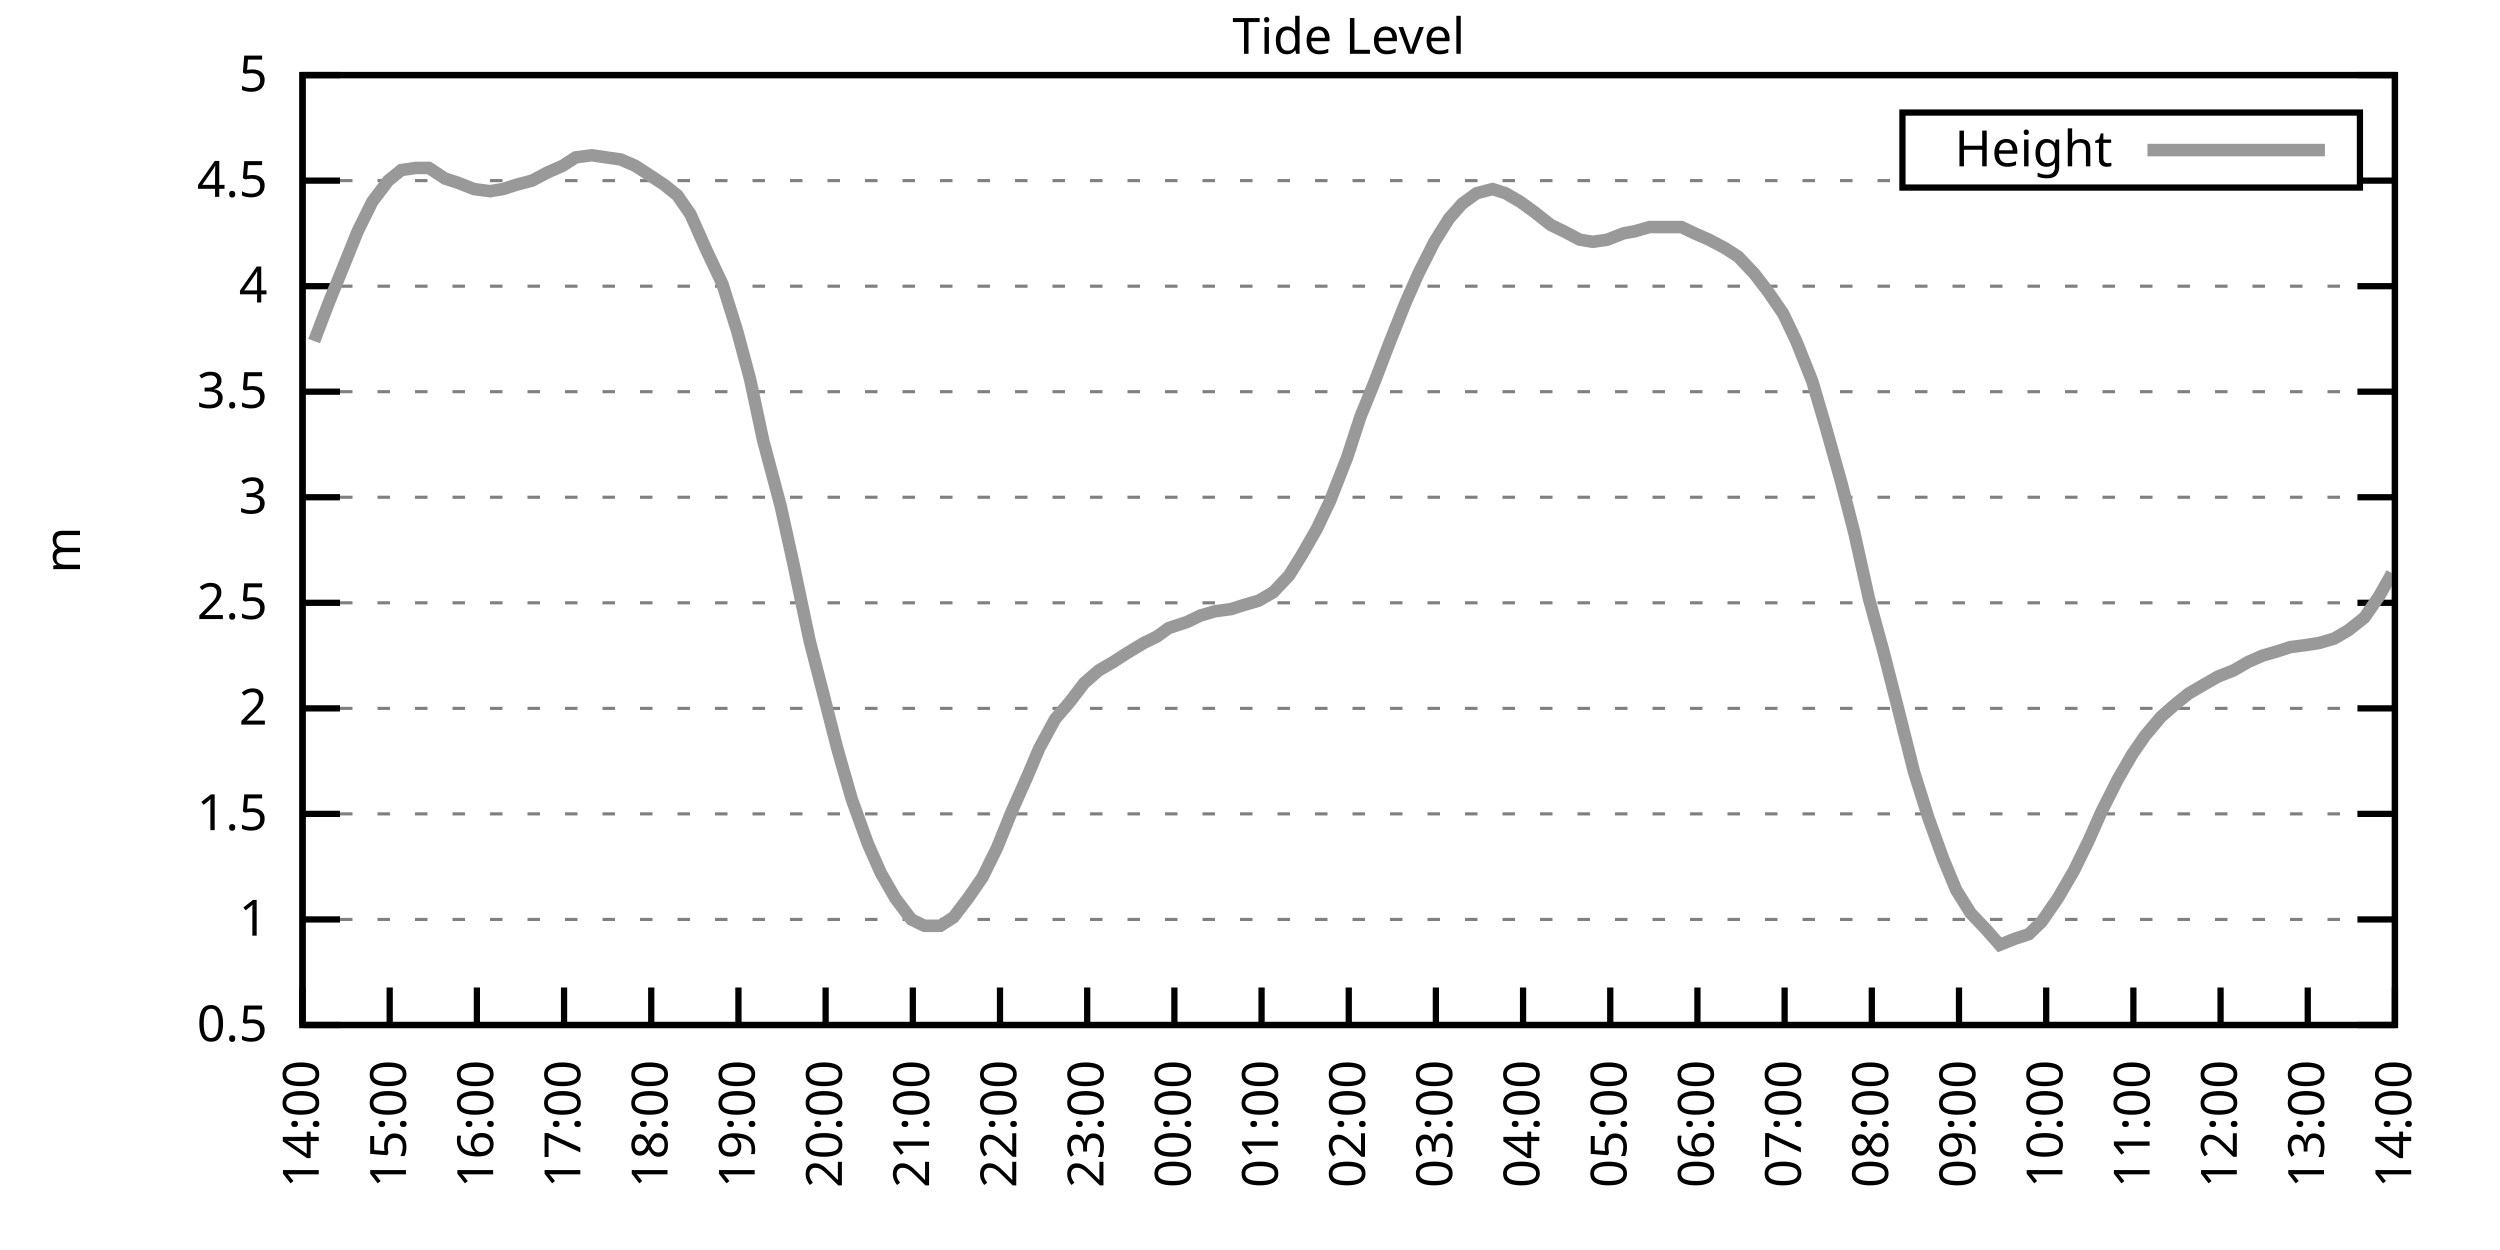
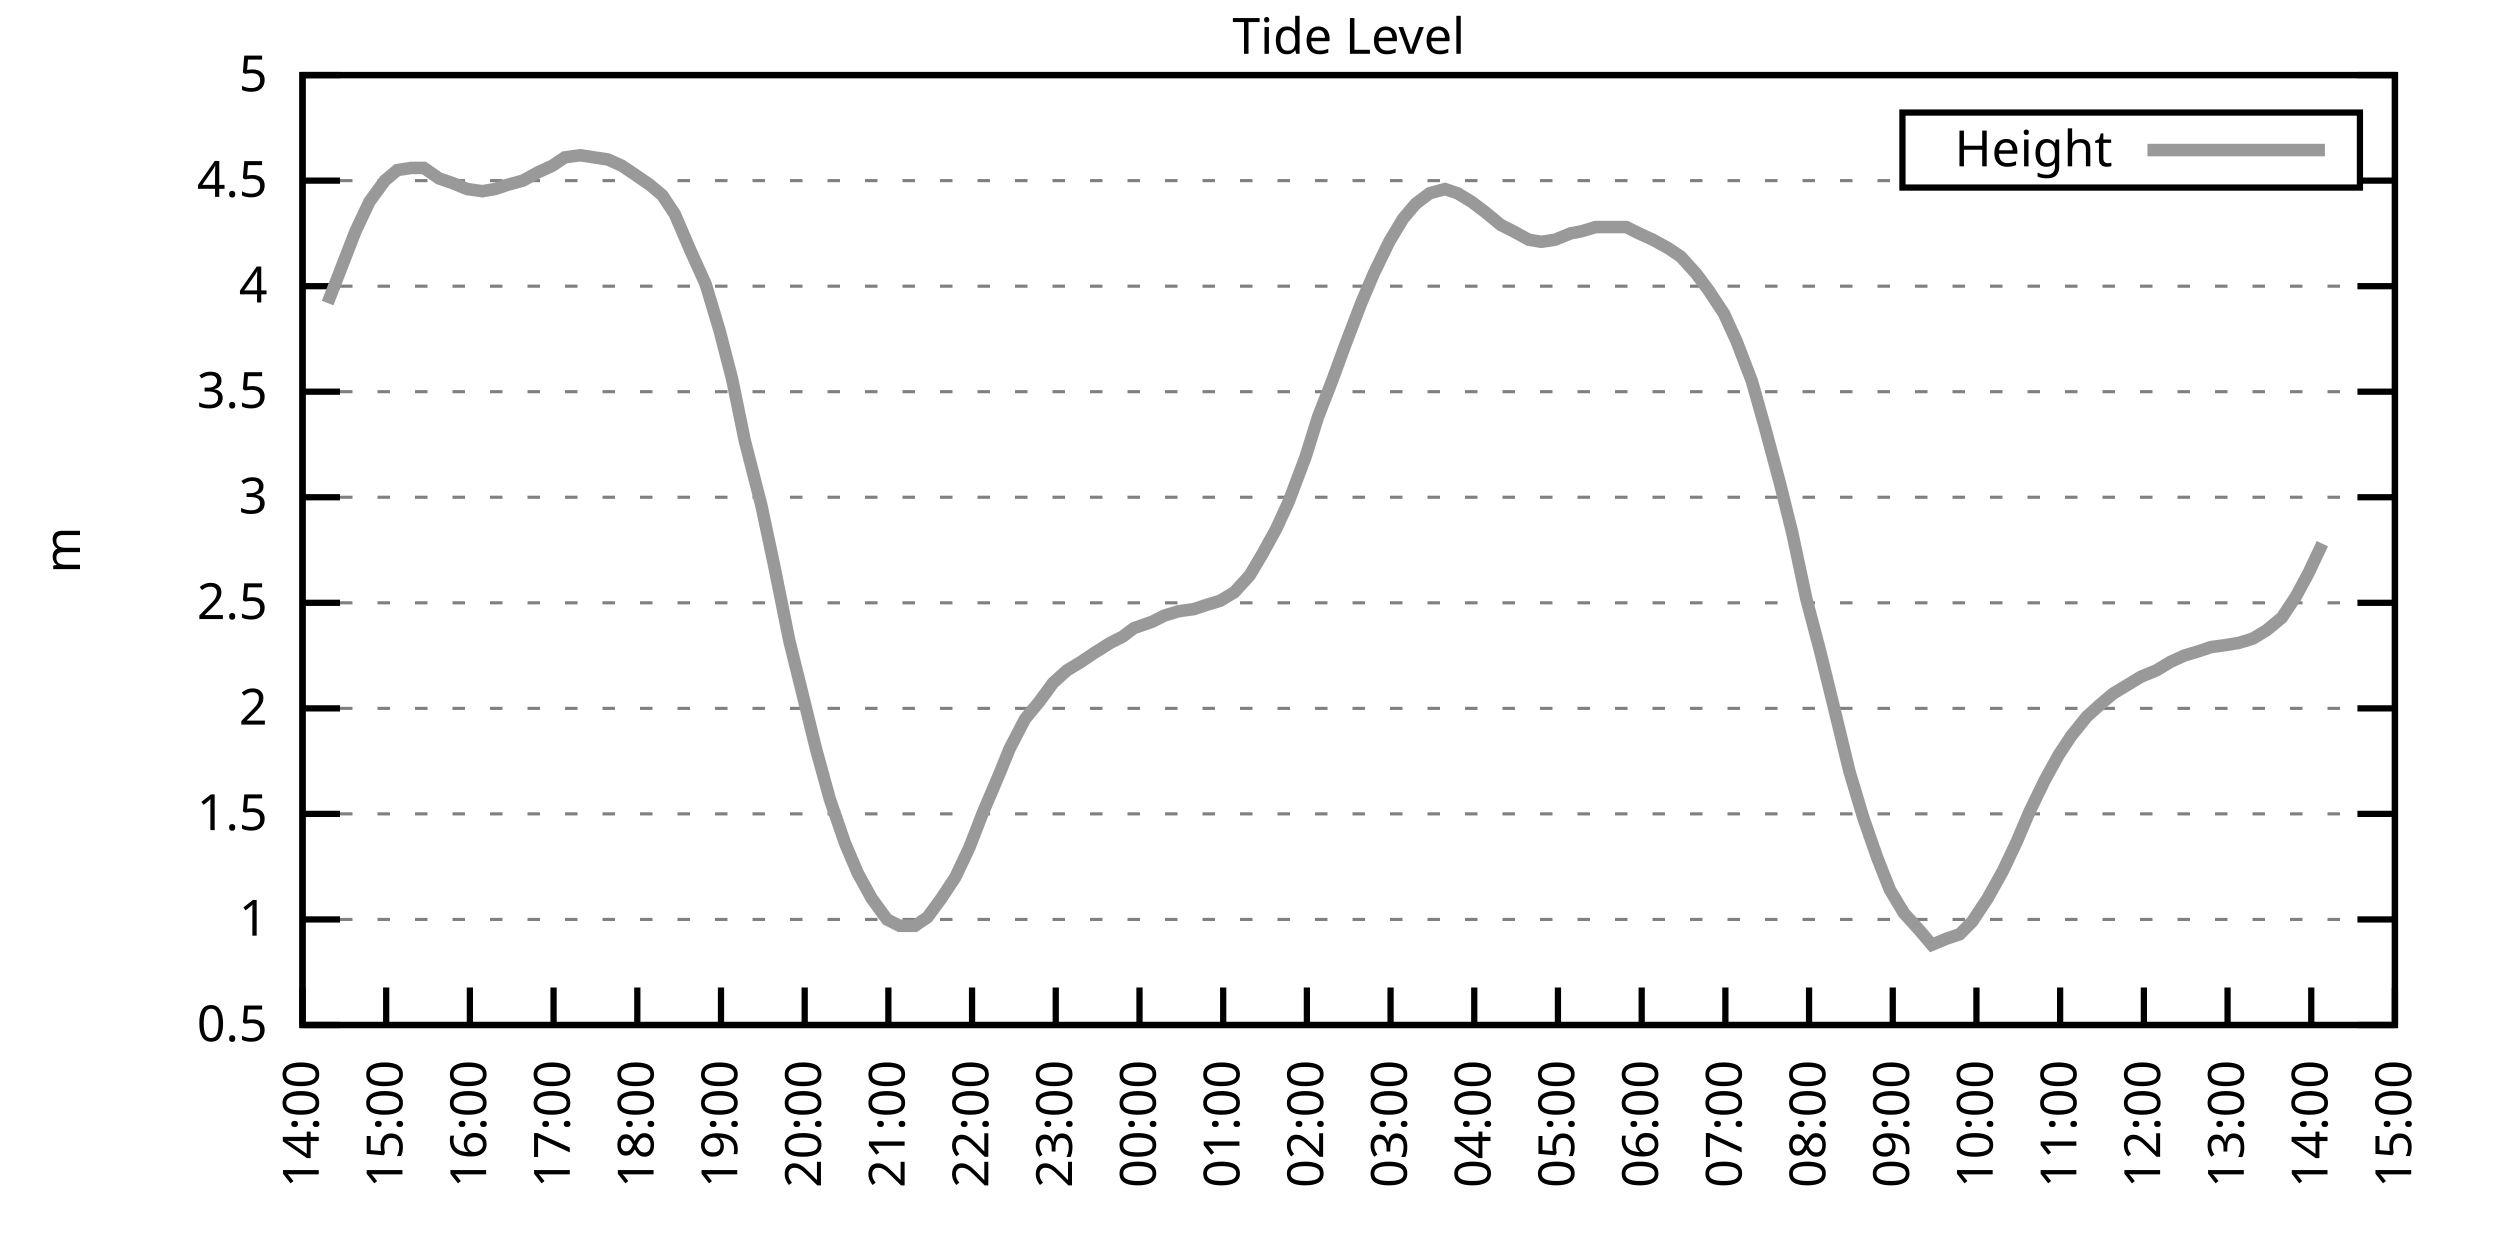
<svg xmlns="http://www.w3.org/2000/svg" xmlns:xlink="http://www.w3.org/1999/xlink" width="400" height="200" viewBox="0 0 400 200">
  <g id="gnuplot_canvas">
    <rect x="0" y="0" width="400" height="200" fill="none" />
    <defs>
      <circle id="gpDot" r="0.5" stroke-width="0.5" stroke="currentColor" />
      <path id="gpPt0" stroke-width="0.333" stroke="currentColor" d="M-1,0 h2 M0,-1 v2" />
      <path id="gpPt1" stroke-width="0.333" stroke="currentColor" d="M-1,-1 L1,1 M1,-1 L-1,1" />
      <path id="gpPt2" stroke-width="0.333" stroke="currentColor" d="M-1,0 L1,0 M0,-1 L0,1 M-1,-1 L1,1 M-1,1 L1,-1" />
      <rect id="gpPt3" stroke-width="0.333" stroke="currentColor" x="-1" y="-1" width="2" height="2" />
      <rect id="gpPt4" stroke-width="0.333" stroke="currentColor" fill="currentColor" x="-1" y="-1" width="2" height="2" />
      <circle id="gpPt5" stroke-width="0.333" stroke="currentColor" cx="0" cy="0" r="1" />
      <use xlink:href="#gpPt5" id="gpPt6" fill="currentColor" stroke="none" />
      <path id="gpPt7" stroke-width="0.333" stroke="currentColor" d="M0,-1.33 L-1.33,0.67 L1.33,0.67 z" />
      <use xlink:href="#gpPt7" id="gpPt8" fill="currentColor" stroke="none" />
      <use xlink:href="#gpPt7" id="gpPt9" stroke="currentColor" transform="rotate(180)" />
      <use xlink:href="#gpPt9" id="gpPt10" fill="currentColor" stroke="none" />
      <use xlink:href="#gpPt3" id="gpPt11" stroke="currentColor" transform="rotate(45)" />
      <use xlink:href="#gpPt11" id="gpPt12" fill="currentColor" stroke="none" />
      <path id="gpPt13" stroke-width="0.333" stroke="currentColor" d="M0,1.330 L1.265,0.411 L0.782,-1.067 L-0.782,-1.076 L-1.265,0.411 z" />
      <use xlink:href="#gpPt13" id="gpPt14" fill="currentColor" stroke="none" />
      <filter id="textbox" filterUnits="objectBoundingBox" x="0" y="0" height="1" width="1">
        <feFlood flood-color="white" flood-opacity="1" result="bgnd" />
        <feComposite in="SourceGraphic" in2="bgnd" operator="atop" />
      </filter>
      <filter id="greybox" filterUnits="objectBoundingBox" x="0" y="0" height="1" width="1">
        <feFlood flood-color="lightgrey" flood-opacity="1" result="grey" />
        <feComposite in="SourceGraphic" in2="grey" operator="atop" />
      </filter>
    </defs>
    <g fill="none" color="white" stroke="currentColor" stroke-width="1.00" stroke-linecap="butt" stroke-linejoin="miter">
</g>
    <g fill="none" color="black" stroke="currentColor" stroke-width="1.00" stroke-linecap="butt" stroke-linejoin="miter">
      <g stroke="none" shape-rendering="crispEdges">
        <polygon fill="rgb(255, 255, 255)" points="48.40,164.00 383.18,164.00 383.18,12.02 48.40,12.02 " />
      </g>
    </g>
    <g fill="none" color="black" stroke="currentColor" stroke-width="1.00" stroke-linecap="butt" stroke-linejoin="miter">
</g>
    <g fill="none" color="black" stroke="black" stroke-width="0.50" stroke-linecap="butt" stroke-linejoin="miter">
</g>
    <g fill="none" color="gray" stroke="currentColor" stroke-width="0.50" stroke-linecap="butt" stroke-linejoin="miter">
      <path stroke="gray" stroke-dasharray="2,4" class="gridline" d="M48.40,164.00 L383.19,164.00  " />
    </g>
    <g fill="none" color="gray" stroke="gray" stroke-width="1.00" stroke-linecap="butt" stroke-linejoin="miter">
</g>
    <g fill="none" color="black" stroke="currentColor" stroke-width="1.00" stroke-linecap="butt" stroke-linejoin="miter">
      <path stroke="black" d="M48.40,164.00 L54.40,164.00 M383.19,164.00 L377.19,164.00  " />
      <g transform="translate(42.80,166.60)" stroke="none" fill="black" font-family="Sans" font-size="8.00" text-anchor="end">
        <text>
          <tspan font-family="Sans"> 0.5</tspan>
        </text>
      </g>
    </g>
    <g fill="none" color="black" stroke="currentColor" stroke-width="1.00" stroke-linecap="butt" stroke-linejoin="miter">
</g>
    <g fill="none" color="black" stroke="black" stroke-width="0.50" stroke-linecap="butt" stroke-linejoin="miter">
</g>
    <g fill="none" color="gray" stroke="currentColor" stroke-width="0.50" stroke-linecap="butt" stroke-linejoin="miter">
      <path stroke="gray" stroke-dasharray="2,4" class="gridline" d="M48.40,147.11 L383.19,147.11  " />
    </g>
    <g fill="none" color="gray" stroke="gray" stroke-width="1.00" stroke-linecap="butt" stroke-linejoin="miter">
</g>
    <g fill="none" color="black" stroke="currentColor" stroke-width="1.00" stroke-linecap="butt" stroke-linejoin="miter">
      <path stroke="black" d="M48.40,147.11 L54.40,147.11 M383.19,147.11 L377.19,147.11  " />
      <g transform="translate(42.80,149.71)" stroke="none" fill="black" font-family="Sans" font-size="8.00" text-anchor="end">
        <text>
          <tspan font-family="Sans"> 1</tspan>
        </text>
      </g>
    </g>
    <g fill="none" color="black" stroke="currentColor" stroke-width="1.00" stroke-linecap="butt" stroke-linejoin="miter">
</g>
    <g fill="none" color="black" stroke="black" stroke-width="0.50" stroke-linecap="butt" stroke-linejoin="miter">
</g>
    <g fill="none" color="gray" stroke="currentColor" stroke-width="0.50" stroke-linecap="butt" stroke-linejoin="miter">
      <path stroke="gray" stroke-dasharray="2,4" class="gridline" d="M48.40,130.22 L383.19,130.22  " />
    </g>
    <g fill="none" color="gray" stroke="gray" stroke-width="1.00" stroke-linecap="butt" stroke-linejoin="miter">
</g>
    <g fill="none" color="black" stroke="currentColor" stroke-width="1.00" stroke-linecap="butt" stroke-linejoin="miter">
      <path stroke="black" d="M48.40,130.22 L54.40,130.22 M383.19,130.22 L377.19,130.22  " />
      <g transform="translate(42.80,132.82)" stroke="none" fill="black" font-family="Sans" font-size="8.00" text-anchor="end">
        <text>
          <tspan font-family="Sans"> 1.5</tspan>
        </text>
      </g>
    </g>
    <g fill="none" color="black" stroke="currentColor" stroke-width="1.00" stroke-linecap="butt" stroke-linejoin="miter">
</g>
    <g fill="none" color="black" stroke="black" stroke-width="0.50" stroke-linecap="butt" stroke-linejoin="miter">
</g>
    <g fill="none" color="gray" stroke="currentColor" stroke-width="0.50" stroke-linecap="butt" stroke-linejoin="miter">
      <path stroke="gray" stroke-dasharray="2,4" class="gridline" d="M48.40,113.34 L383.19,113.34  " />
    </g>
    <g fill="none" color="gray" stroke="gray" stroke-width="1.00" stroke-linecap="butt" stroke-linejoin="miter">
</g>
    <g fill="none" color="black" stroke="currentColor" stroke-width="1.00" stroke-linecap="butt" stroke-linejoin="miter">
      <path stroke="black" d="M48.40,113.34 L54.40,113.34 M383.19,113.34 L377.19,113.34  " />
      <g transform="translate(42.80,115.94)" stroke="none" fill="black" font-family="Sans" font-size="8.00" text-anchor="end">
        <text>
          <tspan font-family="Sans"> 2</tspan>
        </text>
      </g>
    </g>
    <g fill="none" color="black" stroke="currentColor" stroke-width="1.00" stroke-linecap="butt" stroke-linejoin="miter">
</g>
    <g fill="none" color="black" stroke="black" stroke-width="0.50" stroke-linecap="butt" stroke-linejoin="miter">
</g>
    <g fill="none" color="gray" stroke="currentColor" stroke-width="0.50" stroke-linecap="butt" stroke-linejoin="miter">
      <path stroke="gray" stroke-dasharray="2,4" class="gridline" d="M48.40,96.45 L383.19,96.45  " />
    </g>
    <g fill="none" color="gray" stroke="gray" stroke-width="1.00" stroke-linecap="butt" stroke-linejoin="miter">
</g>
    <g fill="none" color="black" stroke="currentColor" stroke-width="1.00" stroke-linecap="butt" stroke-linejoin="miter">
      <path stroke="black" d="M48.40,96.45 L54.40,96.45 M383.19,96.45 L377.19,96.45  " />
      <g transform="translate(42.80,99.05)" stroke="none" fill="black" font-family="Sans" font-size="8.00" text-anchor="end">
        <text>
          <tspan font-family="Sans"> 2.5</tspan>
        </text>
      </g>
    </g>
    <g fill="none" color="black" stroke="currentColor" stroke-width="1.00" stroke-linecap="butt" stroke-linejoin="miter">
</g>
    <g fill="none" color="black" stroke="black" stroke-width="0.50" stroke-linecap="butt" stroke-linejoin="miter">
</g>
    <g fill="none" color="gray" stroke="currentColor" stroke-width="0.50" stroke-linecap="butt" stroke-linejoin="miter">
      <path stroke="gray" stroke-dasharray="2,4" class="gridline" d="M48.40,79.56 L383.19,79.56  " />
    </g>
    <g fill="none" color="gray" stroke="gray" stroke-width="1.00" stroke-linecap="butt" stroke-linejoin="miter">
</g>
    <g fill="none" color="black" stroke="currentColor" stroke-width="1.00" stroke-linecap="butt" stroke-linejoin="miter">
      <path stroke="black" d="M48.40,79.56 L54.40,79.56 M383.19,79.56 L377.19,79.56  " />
      <g transform="translate(42.80,82.16)" stroke="none" fill="black" font-family="Sans" font-size="8.00" text-anchor="end">
        <text>
          <tspan font-family="Sans"> 3</tspan>
        </text>
      </g>
    </g>
    <g fill="none" color="black" stroke="currentColor" stroke-width="1.00" stroke-linecap="butt" stroke-linejoin="miter">
</g>
    <g fill="none" color="black" stroke="black" stroke-width="0.50" stroke-linecap="butt" stroke-linejoin="miter">
</g>
    <g fill="none" color="gray" stroke="currentColor" stroke-width="0.50" stroke-linecap="butt" stroke-linejoin="miter">
      <path stroke="gray" stroke-dasharray="2,4" class="gridline" d="M48.40,62.67 L383.19,62.67  " />
    </g>
    <g fill="none" color="gray" stroke="gray" stroke-width="1.00" stroke-linecap="butt" stroke-linejoin="miter">
</g>
    <g fill="none" color="black" stroke="currentColor" stroke-width="1.00" stroke-linecap="butt" stroke-linejoin="miter">
      <path stroke="black" d="M48.40,62.67 L54.40,62.67 M383.19,62.67 L377.19,62.67  " />
      <g transform="translate(42.80,65.27)" stroke="none" fill="black" font-family="Sans" font-size="8.00" text-anchor="end">
        <text>
          <tspan font-family="Sans"> 3.5</tspan>
        </text>
      </g>
    </g>
    <g fill="none" color="black" stroke="currentColor" stroke-width="1.00" stroke-linecap="butt" stroke-linejoin="miter">
</g>
    <g fill="none" color="black" stroke="black" stroke-width="0.50" stroke-linecap="butt" stroke-linejoin="miter">
</g>
    <g fill="none" color="gray" stroke="currentColor" stroke-width="0.50" stroke-linecap="butt" stroke-linejoin="miter">
      <path stroke="gray" stroke-dasharray="2,4" class="gridline" d="M48.40,45.79 L383.19,45.79  " />
    </g>
    <g fill="none" color="gray" stroke="gray" stroke-width="1.00" stroke-linecap="butt" stroke-linejoin="miter">
</g>
    <g fill="none" color="black" stroke="currentColor" stroke-width="1.00" stroke-linecap="butt" stroke-linejoin="miter">
      <path stroke="black" d="M48.40,45.79 L54.40,45.79 M383.19,45.79 L377.19,45.79  " />
      <g transform="translate(42.80,48.39)" stroke="none" fill="black" font-family="Sans" font-size="8.00" text-anchor="end">
        <text>
          <tspan font-family="Sans"> 4</tspan>
        </text>
      </g>
    </g>
    <g fill="none" color="black" stroke="currentColor" stroke-width="1.00" stroke-linecap="butt" stroke-linejoin="miter">
</g>
    <g fill="none" color="black" stroke="black" stroke-width="0.50" stroke-linecap="butt" stroke-linejoin="miter">
</g>
    <g fill="none" color="gray" stroke="currentColor" stroke-width="0.50" stroke-linecap="butt" stroke-linejoin="miter">
      <path stroke="gray" stroke-dasharray="2,4" class="gridline" d="M48.40,28.90 L304.39,28.90 M377.59,28.90 L383.19,28.90  " />
    </g>
    <g fill="none" color="gray" stroke="gray" stroke-width="1.00" stroke-linecap="butt" stroke-linejoin="miter">
</g>
    <g fill="none" color="black" stroke="currentColor" stroke-width="1.00" stroke-linecap="butt" stroke-linejoin="miter">
      <path stroke="black" d="M48.40,28.90 L54.40,28.90 M383.19,28.90 L377.19,28.90  " />
      <g transform="translate(42.80,31.50)" stroke="none" fill="black" font-family="Sans" font-size="8.00" text-anchor="end">
        <text>
          <tspan font-family="Sans"> 4.5</tspan>
        </text>
      </g>
    </g>
    <g fill="none" color="black" stroke="currentColor" stroke-width="1.00" stroke-linecap="butt" stroke-linejoin="miter">
</g>
    <g fill="none" color="black" stroke="black" stroke-width="0.50" stroke-linecap="butt" stroke-linejoin="miter">
</g>
    <g fill="none" color="gray" stroke="currentColor" stroke-width="0.50" stroke-linecap="butt" stroke-linejoin="miter">
      <path stroke="gray" stroke-dasharray="2,4" class="gridline" d="M48.40,12.01 L383.19,12.01  " />
    </g>
    <g fill="none" color="gray" stroke="gray" stroke-width="1.00" stroke-linecap="butt" stroke-linejoin="miter">
</g>
    <g fill="none" color="black" stroke="currentColor" stroke-width="1.00" stroke-linecap="butt" stroke-linejoin="miter">
      <path stroke="black" d="M48.40,12.01 L54.40,12.01 M383.19,12.01 L377.19,12.01  " />
      <g transform="translate(42.80,14.61)" stroke="none" fill="black" font-family="Sans" font-size="8.00" text-anchor="end">
        <text>
          <tspan font-family="Sans"> 5</tspan>
        </text>
      </g>
    </g>
    <g fill="none" color="black" stroke="currentColor" stroke-width="1.00" stroke-linecap="butt" stroke-linejoin="miter">
      <path stroke="black" d="M48.40,164.00 L48.40,158.00  " />
      <g transform="translate(51.00,169.60) rotate(270.00)" stroke="none" fill="black" font-family="Sans" font-size="8.00" text-anchor="end">
        <text>
          <tspan font-family="Sans">14:00</tspan>
        </text>
      </g>
    </g>
    <g fill="none" color="black" stroke="currentColor" stroke-width="1.00" stroke-linecap="butt" stroke-linejoin="miter">
-       <path stroke="black" d="M62.35,164.00 L62.35,158.00  " />
-       <g transform="translate(64.95,169.60) rotate(270.00)" stroke="none" fill="black" font-family="Sans" font-size="8.00" text-anchor="end">
+       <path stroke="black" d="M61.79,164.00 L61.79,158.00  " />
+       <g transform="translate(64.39,169.60) rotate(270.00)" stroke="none" fill="black" font-family="Sans" font-size="8.00" text-anchor="end">
        <text>
          <tspan font-family="Sans">15:00</tspan>
        </text>
      </g>
    </g>
    <g fill="none" color="black" stroke="currentColor" stroke-width="1.00" stroke-linecap="butt" stroke-linejoin="miter">
-       <path stroke="black" d="M76.30,164.00 L76.30,158.00  " />
-       <g transform="translate(78.90,169.60) rotate(270.00)" stroke="none" fill="black" font-family="Sans" font-size="8.00" text-anchor="end">
+       <path stroke="black" d="M75.18,164.00 L75.18,158.00  " />
+       <g transform="translate(77.78,169.60) rotate(270.00)" stroke="none" fill="black" font-family="Sans" font-size="8.00" text-anchor="end">
        <text>
          <tspan font-family="Sans">16:00</tspan>
        </text>
      </g>
    </g>
    <g fill="none" color="black" stroke="currentColor" stroke-width="1.00" stroke-linecap="butt" stroke-linejoin="miter">
-       <path stroke="black" d="M90.25,164.00 L90.25,158.00  " />
-       <g transform="translate(92.85,169.60) rotate(270.00)" stroke="none" fill="black" font-family="Sans" font-size="8.00" text-anchor="end">
+       <path stroke="black" d="M88.57,164.00 L88.57,158.00  " />
+       <g transform="translate(91.17,169.60) rotate(270.00)" stroke="none" fill="black" font-family="Sans" font-size="8.00" text-anchor="end">
        <text>
          <tspan font-family="Sans">17:00</tspan>
        </text>
      </g>
    </g>
    <g fill="none" color="black" stroke="currentColor" stroke-width="1.00" stroke-linecap="butt" stroke-linejoin="miter">
-       <path stroke="black" d="M104.20,164.00 L104.20,158.00  " />
-       <g transform="translate(106.80,169.60) rotate(270.00)" stroke="none" fill="black" font-family="Sans" font-size="8.00" text-anchor="end">
+       <path stroke="black" d="M101.97,164.00 L101.97,158.00  " />
+       <g transform="translate(104.57,169.60) rotate(270.00)" stroke="none" fill="black" font-family="Sans" font-size="8.00" text-anchor="end">
        <text>
          <tspan font-family="Sans">18:00</tspan>
        </text>
      </g>
    </g>
    <g fill="none" color="black" stroke="currentColor" stroke-width="1.00" stroke-linecap="butt" stroke-linejoin="miter">
-       <path stroke="black" d="M118.15,164.00 L118.15,158.00  " />
-       <g transform="translate(120.75,169.60) rotate(270.00)" stroke="none" fill="black" font-family="Sans" font-size="8.00" text-anchor="end">
+       <path stroke="black" d="M115.36,164.00 L115.36,158.00  " />
+       <g transform="translate(117.96,169.60) rotate(270.00)" stroke="none" fill="black" font-family="Sans" font-size="8.00" text-anchor="end">
        <text>
          <tspan font-family="Sans">19:00</tspan>
        </text>
      </g>
    </g>
    <g fill="none" color="black" stroke="currentColor" stroke-width="1.00" stroke-linecap="butt" stroke-linejoin="miter">
-       <path stroke="black" d="M132.10,164.00 L132.10,158.00  " />
-       <g transform="translate(134.70,169.60) rotate(270.00)" stroke="none" fill="black" font-family="Sans" font-size="8.00" text-anchor="end">
+       <path stroke="black" d="M128.75,164.00 L128.75,158.00  " />
+       <g transform="translate(131.35,169.60) rotate(270.00)" stroke="none" fill="black" font-family="Sans" font-size="8.00" text-anchor="end">
        <text>
          <tspan font-family="Sans">20:00</tspan>
        </text>
      </g>
    </g>
    <g fill="none" color="black" stroke="currentColor" stroke-width="1.00" stroke-linecap="butt" stroke-linejoin="miter">
-       <path stroke="black" d="M146.05,164.00 L146.05,158.00  " />
-       <g transform="translate(148.65,169.60) rotate(270.00)" stroke="none" fill="black" font-family="Sans" font-size="8.00" text-anchor="end">
+       <path stroke="black" d="M142.14,164.00 L142.14,158.00  " />
+       <g transform="translate(144.74,169.60) rotate(270.00)" stroke="none" fill="black" font-family="Sans" font-size="8.00" text-anchor="end">
        <text>
          <tspan font-family="Sans">21:00</tspan>
        </text>
      </g>
    </g>
    <g fill="none" color="black" stroke="currentColor" stroke-width="1.00" stroke-linecap="butt" stroke-linejoin="miter">
-       <path stroke="black" d="M160.00,164.00 L160.00,158.00  " />
-       <g transform="translate(162.60,169.60) rotate(270.00)" stroke="none" fill="black" font-family="Sans" font-size="8.00" text-anchor="end">
+       <path stroke="black" d="M155.53,164.00 L155.53,158.00  " />
+       <g transform="translate(158.13,169.60) rotate(270.00)" stroke="none" fill="black" font-family="Sans" font-size="8.00" text-anchor="end">
        <text>
          <tspan font-family="Sans">22:00</tspan>
        </text>
      </g>
    </g>
    <g fill="none" color="black" stroke="currentColor" stroke-width="1.00" stroke-linecap="butt" stroke-linejoin="miter">
-       <path stroke="black" d="M173.95,164.00 L173.95,158.00  " />
-       <g transform="translate(176.55,169.60) rotate(270.00)" stroke="none" fill="black" font-family="Sans" font-size="8.00" text-anchor="end">
+       <path stroke="black" d="M168.92,164.00 L168.92,158.00  " />
+       <g transform="translate(171.52,169.60) rotate(270.00)" stroke="none" fill="black" font-family="Sans" font-size="8.00" text-anchor="end">
        <text>
          <tspan font-family="Sans">23:00</tspan>
        </text>
      </g>
    </g>
    <g fill="none" color="black" stroke="currentColor" stroke-width="1.00" stroke-linecap="butt" stroke-linejoin="miter">
-       <path stroke="black" d="M187.90,164.00 L187.90,158.00  " />
-       <g transform="translate(190.50,169.60) rotate(270.00)" stroke="none" fill="black" font-family="Sans" font-size="8.00" text-anchor="end">
+       <path stroke="black" d="M182.32,164.00 L182.32,158.00  " />
+       <g transform="translate(184.92,169.60) rotate(270.00)" stroke="none" fill="black" font-family="Sans" font-size="8.00" text-anchor="end">
        <text>
          <tspan font-family="Sans">00:00</tspan>
        </text>
      </g>
    </g>
    <g fill="none" color="black" stroke="currentColor" stroke-width="1.00" stroke-linecap="butt" stroke-linejoin="miter">
-       <path stroke="black" d="M201.85,164.00 L201.85,158.00  " />
-       <g transform="translate(204.45,169.60) rotate(270.00)" stroke="none" fill="black" font-family="Sans" font-size="8.00" text-anchor="end">
+       <path stroke="black" d="M195.71,164.00 L195.71,158.00  " />
+       <g transform="translate(198.31,169.60) rotate(270.00)" stroke="none" fill="black" font-family="Sans" font-size="8.00" text-anchor="end">
        <text>
          <tspan font-family="Sans">01:00</tspan>
        </text>
      </g>
    </g>
    <g fill="none" color="black" stroke="currentColor" stroke-width="1.00" stroke-linecap="butt" stroke-linejoin="miter">
-       <path stroke="black" d="M215.80,164.00 L215.80,158.00  " />
-       <g transform="translate(218.40,169.60) rotate(270.00)" stroke="none" fill="black" font-family="Sans" font-size="8.00" text-anchor="end">
+       <path stroke="black" d="M209.10,164.00 L209.10,158.00  " />
+       <g transform="translate(211.70,169.60) rotate(270.00)" stroke="none" fill="black" font-family="Sans" font-size="8.00" text-anchor="end">
        <text>
          <tspan font-family="Sans">02:00</tspan>
        </text>
      </g>
    </g>
    <g fill="none" color="black" stroke="currentColor" stroke-width="1.00" stroke-linecap="butt" stroke-linejoin="miter">
-       <path stroke="black" d="M229.74,164.00 L229.74,158.00  " />
-       <g transform="translate(232.34,169.60) rotate(270.00)" stroke="none" fill="black" font-family="Sans" font-size="8.00" text-anchor="end">
+       <path stroke="black" d="M222.49,164.00 L222.49,158.00  " />
+       <g transform="translate(225.09,169.60) rotate(270.00)" stroke="none" fill="black" font-family="Sans" font-size="8.00" text-anchor="end">
        <text>
          <tspan font-family="Sans">03:00</tspan>
        </text>
      </g>
    </g>
    <g fill="none" color="black" stroke="currentColor" stroke-width="1.00" stroke-linecap="butt" stroke-linejoin="miter">
-       <path stroke="black" d="M243.69,164.00 L243.69,158.00  " />
-       <g transform="translate(246.29,169.60) rotate(270.00)" stroke="none" fill="black" font-family="Sans" font-size="8.00" text-anchor="end">
+       <path stroke="black" d="M235.88,164.00 L235.88,158.00  " />
+       <g transform="translate(238.48,169.60) rotate(270.00)" stroke="none" fill="black" font-family="Sans" font-size="8.00" text-anchor="end">
        <text>
          <tspan font-family="Sans">04:00</tspan>
        </text>
      </g>
    </g>
    <g fill="none" color="black" stroke="currentColor" stroke-width="1.00" stroke-linecap="butt" stroke-linejoin="miter">
-       <path stroke="black" d="M257.64,164.00 L257.64,158.00  " />
-       <g transform="translate(260.24,169.60) rotate(270.00)" stroke="none" fill="black" font-family="Sans" font-size="8.00" text-anchor="end">
+       <path stroke="black" d="M249.27,164.00 L249.27,158.00  " />
+       <g transform="translate(251.87,169.60) rotate(270.00)" stroke="none" fill="black" font-family="Sans" font-size="8.00" text-anchor="end">
        <text>
          <tspan font-family="Sans">05:00</tspan>
        </text>
      </g>
    </g>
    <g fill="none" color="black" stroke="currentColor" stroke-width="1.00" stroke-linecap="butt" stroke-linejoin="miter">
-       <path stroke="black" d="M271.59,164.00 L271.59,158.00  " />
-       <g transform="translate(274.19,169.60) rotate(270.00)" stroke="none" fill="black" font-family="Sans" font-size="8.00" text-anchor="end">
+       <path stroke="black" d="M262.67,164.00 L262.67,158.00  " />
+       <g transform="translate(265.27,169.60) rotate(270.00)" stroke="none" fill="black" font-family="Sans" font-size="8.00" text-anchor="end">
        <text>
          <tspan font-family="Sans">06:00</tspan>
        </text>
      </g>
    </g>
    <g fill="none" color="black" stroke="currentColor" stroke-width="1.00" stroke-linecap="butt" stroke-linejoin="miter">
-       <path stroke="black" d="M285.54,164.00 L285.54,158.00  " />
-       <g transform="translate(288.14,169.60) rotate(270.00)" stroke="none" fill="black" font-family="Sans" font-size="8.00" text-anchor="end">
+       <path stroke="black" d="M276.06,164.00 L276.06,158.00  " />
+       <g transform="translate(278.66,169.60) rotate(270.00)" stroke="none" fill="black" font-family="Sans" font-size="8.00" text-anchor="end">
        <text>
          <tspan font-family="Sans">07:00</tspan>
        </text>
      </g>
    </g>
    <g fill="none" color="black" stroke="currentColor" stroke-width="1.00" stroke-linecap="butt" stroke-linejoin="miter">
-       <path stroke="black" d="M299.49,164.00 L299.49,158.00  " />
-       <g transform="translate(302.09,169.60) rotate(270.00)" stroke="none" fill="black" font-family="Sans" font-size="8.00" text-anchor="end">
+       <path stroke="black" d="M289.45,164.00 L289.45,158.00  " />
+       <g transform="translate(292.05,169.60) rotate(270.00)" stroke="none" fill="black" font-family="Sans" font-size="8.00" text-anchor="end">
        <text>
          <tspan font-family="Sans">08:00</tspan>
        </text>
      </g>
    </g>
    <g fill="none" color="black" stroke="currentColor" stroke-width="1.00" stroke-linecap="butt" stroke-linejoin="miter">
-       <path stroke="black" d="M313.44,164.00 L313.44,158.00  " />
-       <g transform="translate(316.04,169.60) rotate(270.00)" stroke="none" fill="black" font-family="Sans" font-size="8.00" text-anchor="end">
+       <path stroke="black" d="M302.84,164.00 L302.84,158.00  " />
+       <g transform="translate(305.44,169.60) rotate(270.00)" stroke="none" fill="black" font-family="Sans" font-size="8.00" text-anchor="end">
        <text>
          <tspan font-family="Sans">09:00</tspan>
        </text>
      </g>
    </g>
    <g fill="none" color="black" stroke="currentColor" stroke-width="1.00" stroke-linecap="butt" stroke-linejoin="miter">
-       <path stroke="black" d="M327.39,164.00 L327.39,158.00  " />
-       <g transform="translate(329.99,169.60) rotate(270.00)" stroke="none" fill="black" font-family="Sans" font-size="8.00" text-anchor="end">
+       <path stroke="black" d="M316.23,164.00 L316.23,158.00  " />
+       <g transform="translate(318.83,169.60) rotate(270.00)" stroke="none" fill="black" font-family="Sans" font-size="8.00" text-anchor="end">
        <text>
          <tspan font-family="Sans">10:00</tspan>
        </text>
      </g>
    </g>
    <g fill="none" color="black" stroke="currentColor" stroke-width="1.00" stroke-linecap="butt" stroke-linejoin="miter">
-       <path stroke="black" d="M341.34,164.00 L341.34,158.00  " />
-       <g transform="translate(343.94,169.60) rotate(270.00)" stroke="none" fill="black" font-family="Sans" font-size="8.00" text-anchor="end">
+       <path stroke="black" d="M329.62,164.00 L329.62,158.00  " />
+       <g transform="translate(332.22,169.60) rotate(270.00)" stroke="none" fill="black" font-family="Sans" font-size="8.00" text-anchor="end">
        <text>
          <tspan font-family="Sans">11:00</tspan>
        </text>
      </g>
    </g>
    <g fill="none" color="black" stroke="currentColor" stroke-width="1.00" stroke-linecap="butt" stroke-linejoin="miter">
-       <path stroke="black" d="M355.29,164.00 L355.29,158.00  " />
-       <g transform="translate(357.89,169.60) rotate(270.00)" stroke="none" fill="black" font-family="Sans" font-size="8.00" text-anchor="end">
+       <path stroke="black" d="M343.02,164.00 L343.02,158.00  " />
+       <g transform="translate(345.62,169.60) rotate(270.00)" stroke="none" fill="black" font-family="Sans" font-size="8.00" text-anchor="end">
        <text>
          <tspan font-family="Sans">12:00</tspan>
        </text>
      </g>
    </g>
    <g fill="none" color="black" stroke="currentColor" stroke-width="1.00" stroke-linecap="butt" stroke-linejoin="miter">
-       <path stroke="black" d="M369.24,164.00 L369.24,158.00  " />
-       <g transform="translate(371.84,169.60) rotate(270.00)" stroke="none" fill="black" font-family="Sans" font-size="8.00" text-anchor="end">
+       <path stroke="black" d="M356.41,164.00 L356.41,158.00  " />
+       <g transform="translate(359.01,169.60) rotate(270.00)" stroke="none" fill="black" font-family="Sans" font-size="8.00" text-anchor="end">
        <text>
          <tspan font-family="Sans">13:00</tspan>
+         </text>
+       </g>
+     </g>
+     <g fill="none" color="black" stroke="currentColor" stroke-width="1.00" stroke-linecap="butt" stroke-linejoin="miter">
+       <path stroke="black" d="M369.80,164.00 L369.80,158.00  " />
+       <g transform="translate(372.40,169.60) rotate(270.00)" stroke="none" fill="black" font-family="Sans" font-size="8.00" text-anchor="end">
+         <text>
+           <tspan font-family="Sans">14:00</tspan>
        </text>
      </g>
    </g>
    <g fill="none" color="black" stroke="currentColor" stroke-width="1.00" stroke-linecap="butt" stroke-linejoin="miter">
      <path stroke="black" d="M383.19,164.00 L383.19,158.00  " />
      <g transform="translate(385.79,169.60) rotate(270.00)" stroke="none" fill="black" font-family="Sans" font-size="8.00" text-anchor="end">
        <text>
-           <tspan font-family="Sans">14:00</tspan>
+           <tspan font-family="Sans">15:00</tspan>
        </text>
      </g>
    </g>
    <g fill="none" color="black" stroke="currentColor" stroke-width="1.00" stroke-linecap="butt" stroke-linejoin="miter">
</g>
    <g fill="none" color="black" stroke="currentColor" stroke-width="1.00" stroke-linecap="butt" stroke-linejoin="miter">
      <path stroke="black" d="M48.40,12.01 L48.40,164.00 L383.19,164.00 L383.19,12.01 L48.40,12.01 Z  " />
    </g>
    <g fill="none" color="black" stroke="currentColor" stroke-width="1.00" stroke-linecap="butt" stroke-linejoin="miter">
</g>
    <g fill="none" color="black" stroke="currentColor" stroke-width="1.00" stroke-linecap="butt" stroke-linejoin="miter">
      <path stroke="black" d="M304.39,30.01 L304.39,18.01 L377.59,18.01 L377.59,30.01 L304.39,30.01 Z  " />
    </g>
    <g id="Tide_level_plot_1">
      <g fill="none" color="white" stroke="black" stroke-width="2.00" stroke-linecap="butt" stroke-linejoin="miter">
</g>
      <g fill="none" color="black" stroke="currentColor" stroke-width="2.00" stroke-linecap="butt" stroke-linejoin="miter">
        <g transform="translate(337.99,26.61)" stroke="none" fill="black" font-family="Sans" font-size="8.00" text-anchor="end">
          <text>
            <tspan font-family="Sans">Height</tspan>
          </text>
        </g>
      </g>
      <g fill="none" color="black" stroke="currentColor" stroke-width="2.00" stroke-linecap="butt" stroke-linejoin="miter">
-         <path stroke="rgb(153, 153, 153)" d="M343.59,24.01 L371.99,24.01 M50.26,54.57 L52.58,48.49 L54.91,42.75 L57.23,37.00 L59.56,32.28 L62.12,28.90   L64.21,27.21 L66.53,26.87 L68.63,26.87 L71.18,28.56 L73.28,29.24 L75.83,30.25 L78.39,30.59 L80.48,30.25   L82.58,29.57 L85.13,28.90 L87.69,27.55 L90.02,26.53 L92.11,25.18 L94.67,24.84 L96.99,25.18 L99.32,25.52   L101.64,26.53 L103.73,27.88 L106.29,29.57 L108.38,31.26 L110.48,34.30 L113.03,40.04 L115.59,45.45 L117.92,52.88   L120.01,60.65 L122.10,70.44 L124.89,80.91 L126.98,90.37 L129.54,102.53 L131.63,110.63 L133.96,119.75 L136.28,127.86   L138.84,134.95 L140.93,139.68 L143.26,143.73 L145.81,147.11 L147.91,148.13 L150.46,148.13 L152.56,146.77 L154.88,143.73   L157.21,140.36 L159.53,135.63 L161.86,129.89 L164.41,124.14 L166.27,119.75 L168.83,115.03 L171.16,112.32 L173.48,109.28   L175.81,107.26 L178.13,105.91 L180.22,104.56 L183.01,102.87 L185.11,101.85 L186.97,100.50 L189.99,99.49 L192.08,98.48   L194.41,97.80 L196.96,97.46 L199.06,96.79 L201.38,96.11 L203.71,94.76 L206.26,92.06 L208.36,88.68 L210.68,84.63   L212.77,80.24 L215.56,73.14 L217.65,66.73 L219.98,60.98 L222.30,54.90 L224.86,48.49 L226.95,43.76 L229.51,38.69   L231.84,34.98 L233.93,32.61 L236.25,30.92 L238.81,30.25 L240.90,30.92 L243.23,32.28 L245.55,33.96 L248.11,35.99   L250.20,37.00 L252.76,38.35 L254.85,38.69 L257.18,38.35 L259.74,37.34 L261.60,37.00 L263.92,36.33 L266.71,36.33   L269.04,36.33 L271.13,37.34 L273.45,38.35 L276.01,39.71 L278.10,41.06 L280.66,43.76 L282.75,46.46 L285.31,50.18   L287.40,54.57 L289.96,60.98 L292.05,68.08 L294.61,77.20 L296.70,85.30 L299.03,95.77 L301.35,104.22 L303.68,113.34   L306.23,123.47 L308.56,130.90 L310.88,137.32 L312.98,142.38 L315.30,146.10 L317.86,148.80 L319.95,151.17 L322.51,150.15   L324.60,149.48 L326.69,147.45 L329.25,143.73 L331.81,139.34 L334.13,134.62 L336.23,129.89 L338.78,124.82 L341.11,120.77   L343.20,117.73 L345.76,114.69 L348.08,112.66 L350.18,110.97 L352.50,109.62 L354.83,108.27 L357.38,107.26 L359.71,105.91   L362.03,104.89 L364.36,104.22 L366.45,103.54 L369.01,103.20 L371.10,102.87 L373.43,102.19 L375.75,100.84 L378.31,98.81   L380.63,95.44 L382.73,91.72  " />
+         <path stroke="rgb(153, 153, 153)" d="M343.59,24.01 L371.99,24.01 M52.42,48.49 L54.65,42.75 L56.88,37.00 L59.11,32.28 L61.57,28.90 L63.58,27.21   L65.81,26.87 L67.82,26.87 L70.27,28.56 L72.28,29.24 L74.74,30.25 L77.19,30.59 L79.20,30.25 L81.21,29.57   L83.66,28.90 L86.12,27.55 L88.35,26.53 L90.36,25.18 L92.82,24.84 L95.05,25.18 L97.28,25.52 L99.51,26.53   L101.52,27.88 L103.98,29.57 L105.98,31.26 L107.99,34.30 L110.45,40.04 L112.90,45.45 L115.13,52.88 L117.14,60.65   L119.15,70.44 L121.83,80.91 L123.84,90.37 L126.29,102.53 L128.30,110.63 L130.54,119.75 L132.77,127.86 L135.22,134.95   L137.23,139.68 L139.46,143.73 L141.92,147.11 L143.93,148.13 L146.38,148.13 L148.39,146.77 L150.62,143.73 L152.85,140.36   L155.09,135.63 L157.32,129.89 L159.77,124.14 L161.56,119.75 L164.01,115.03 L166.25,112.32 L168.48,109.28 L170.71,107.26   L172.94,105.91 L174.95,104.56 L177.63,102.87 L179.64,101.85 L181.42,100.50 L184.32,99.49 L186.33,98.48 L188.57,97.80   L191.02,97.46 L193.03,96.79 L195.26,96.11 L197.49,94.76 L199.95,92.06 L201.96,88.68 L204.19,84.63 L206.20,80.24   L208.88,73.14 L210.88,66.73 L213.12,60.98 L215.35,54.90 L217.80,48.49 L219.81,43.76 L222.27,38.69 L224.50,34.98   L226.51,32.61 L228.74,30.92 L231.20,30.25 L233.20,30.92 L235.44,32.28 L237.67,33.96 L240.12,35.99 L242.13,37.00   L244.59,38.35 L246.60,38.69 L248.83,38.35 L251.28,37.34 L253.07,37.00 L255.30,36.33 L257.98,36.33 L260.21,36.33   L262.22,37.34 L264.45,38.35 L266.91,39.71 L268.92,41.06 L271.37,43.76 L273.38,46.46 L275.83,50.18 L277.84,54.57   L280.30,60.98 L282.31,68.08 L284.76,77.20 L286.77,85.30 L289.00,95.77 L291.23,104.22 L293.47,113.34 L295.92,123.47   L298.15,130.90 L300.39,137.32 L302.39,142.38 L304.63,146.10 L307.08,148.80 L309.09,151.17 L311.54,150.15 L313.55,149.48   L315.56,147.45 L318.02,143.73 L320.47,139.34 L322.70,134.62 L324.71,129.89 L327.17,124.82 L329.40,120.77 L331.41,117.73   L333.86,114.69 L336.10,112.66 L338.10,110.97 L340.34,109.62 L342.57,108.27 L345.02,107.26 L347.26,105.91 L349.49,104.89   L351.72,104.22 L353.73,103.54 L356.18,103.20 L358.19,102.87 L360.42,102.19 L362.66,100.84 L365.11,98.81 L367.34,95.44   L369.35,91.72 L371.58,86.99  " />
      </g>
    </g>
    <g fill="none" color="black" stroke="currentColor" stroke-width="2.00" stroke-linecap="butt" stroke-linejoin="miter">
</g>
    <g fill="none" color="black" stroke="black" stroke-width="1.00" stroke-linecap="butt" stroke-linejoin="miter">
</g>
    <g fill="none" color="black" stroke="currentColor" stroke-width="1.00" stroke-linecap="butt" stroke-linejoin="miter">
      <path stroke="black" d="M48.40,12.01 L48.40,164.00 L383.19,164.00 L383.19,12.01 L48.40,12.01 Z  " />
      <g transform="translate(12.80,88.01) rotate(270.00)" stroke="none" fill="black" font-family="Sans" font-size="8.00" text-anchor="middle">
        <text>
          <tspan font-family="Sans">m</tspan>
        </text>
      </g>
    </g>
    <g fill="none" color="black" stroke="currentColor" stroke-width="1.00" stroke-linecap="butt" stroke-linejoin="miter">
</g>
    <g fill="none" color="black" stroke="currentColor" stroke-width="1.00" stroke-linecap="butt" stroke-linejoin="miter">
      <g transform="translate(215.79,8.61)" stroke="none" fill="black" font-family="Sans" font-size="8.00" text-anchor="middle">
        <text>
          <tspan font-family="Sans">Tide Level</tspan>
        </text>
      </g>
    </g>
    <g fill="none" color="black" stroke="currentColor" stroke-width="1.00" stroke-linecap="butt" stroke-linejoin="miter">
</g>
  </g>
</svg>
